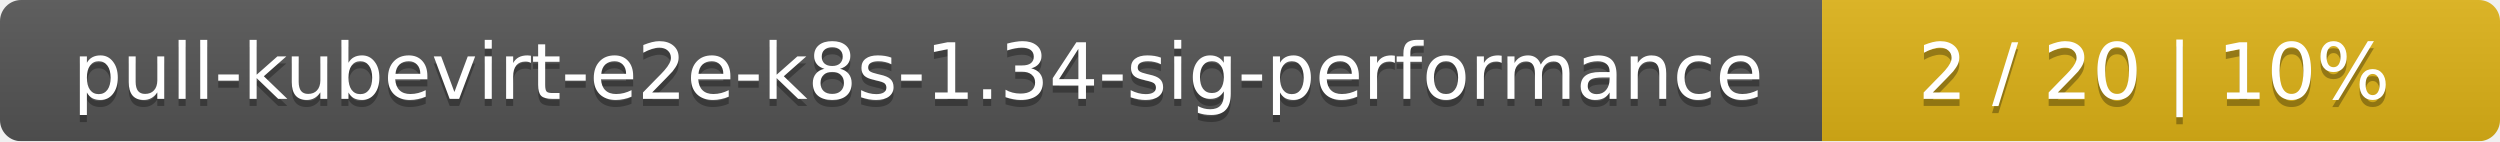
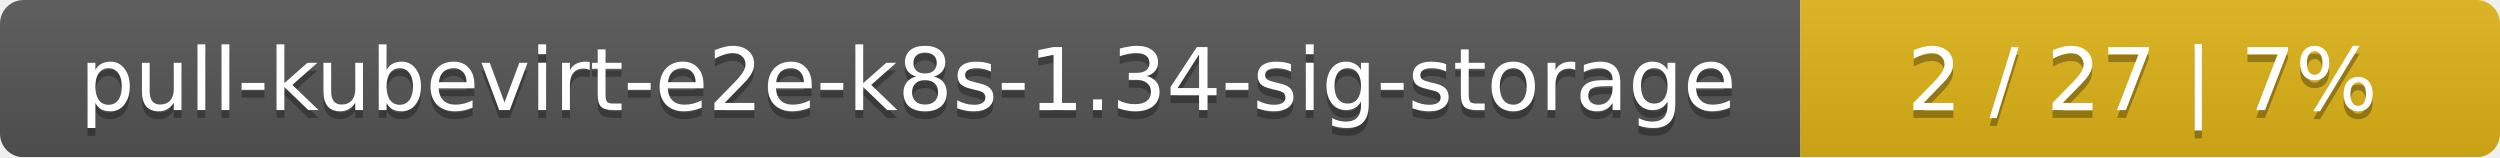
- <svg xmlns="http://www.w3.org/2000/svg" width="354" height="20">
+ <svg xmlns="http://www.w3.org/2000/svg" width="318" height="20">
  <linearGradient id="smooth" x2="0" y2="100%">
    <stop offset="0" stop-color="#bbb" stop-opacity=".1" />
    <stop offset="1" stop-opacity=".1" />
  </linearGradient>
  <mask id="round">
-     <rect width="354" height="20" rx="3" fill="#fff" />
+     <rect width="318" height="20" rx="3" fill="#fff" />
  </mask>
  <g mask="url(#round)">
-     <rect width="258" height="20" fill="#555" />
-     <rect x="258" width="96" height="20" fill="#dfb317" />
-     <rect width="354" height="20" fill="url(#smooth)" />
+     <rect width="229" height="20" fill="#555" />
+     <rect x="229" width="89" height="20" fill="#dfb317" />
+     <rect width="318" height="20" fill="url(#smooth)" />
  </g>
  <g fill="#fff" text-anchor="middle" font-family="DejaVu Sans,Verdana,Geneva,sans-serif" font-size="11">
-     <text x="130" y="15" fill="#010101" fill-opacity=".3">pull-kubevirt-e2e-k8s-1.34-sig-performance</text>
-     <text x="130" y="14">pull-kubevirt-e2e-k8s-1.34-sig-performance</text>
-     <text x="305" y="15" fill="#010101" fill-opacity=".3">2 / 20    |    10%</text>
-     <text x="305" y="14">2 / 20    |    10%</text>
+     <text x="115.5" y="15" fill="#010101" fill-opacity=".3">pull-kubevirt-e2e-k8s-1.34-sig-storage</text>
+     <text x="115.5" y="14">pull-kubevirt-e2e-k8s-1.34-sig-storage</text>
+     <text x="272.5" y="15" fill="#010101" fill-opacity=".3">2 / 27    |    7%</text>
+     <text x="272.5" y="14">2 / 27    |    7%</text>
  </g>
</svg>
